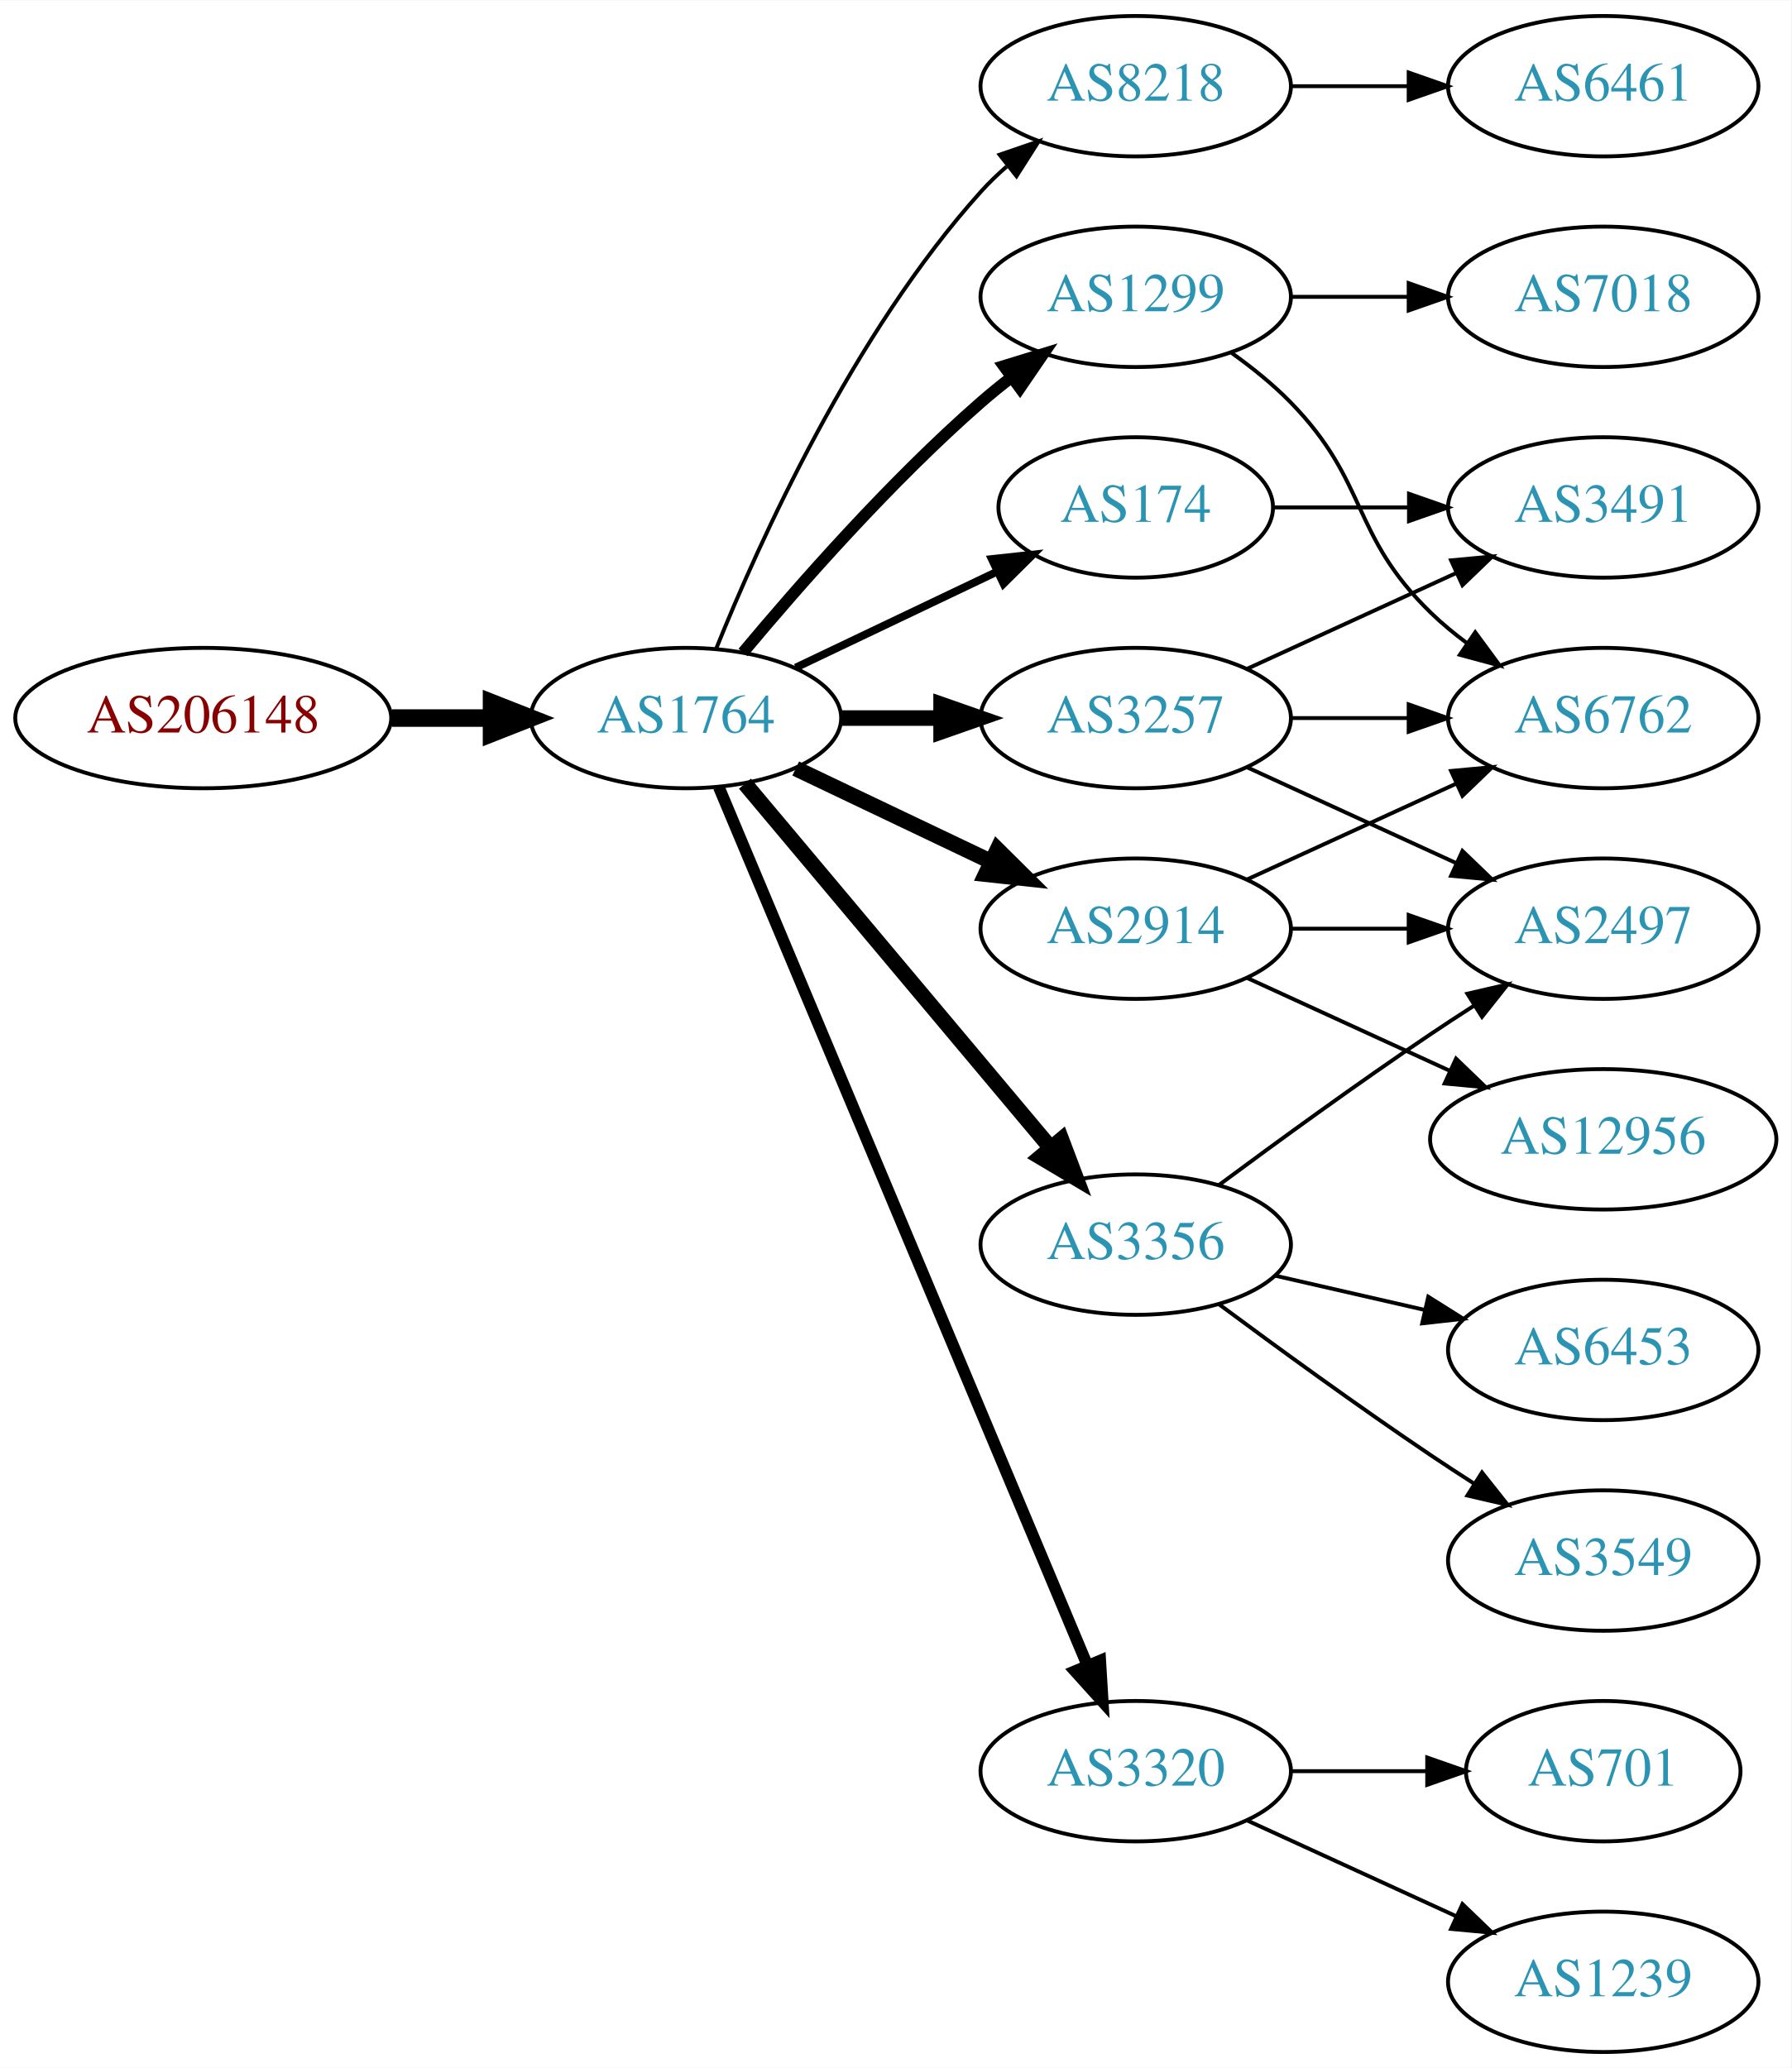
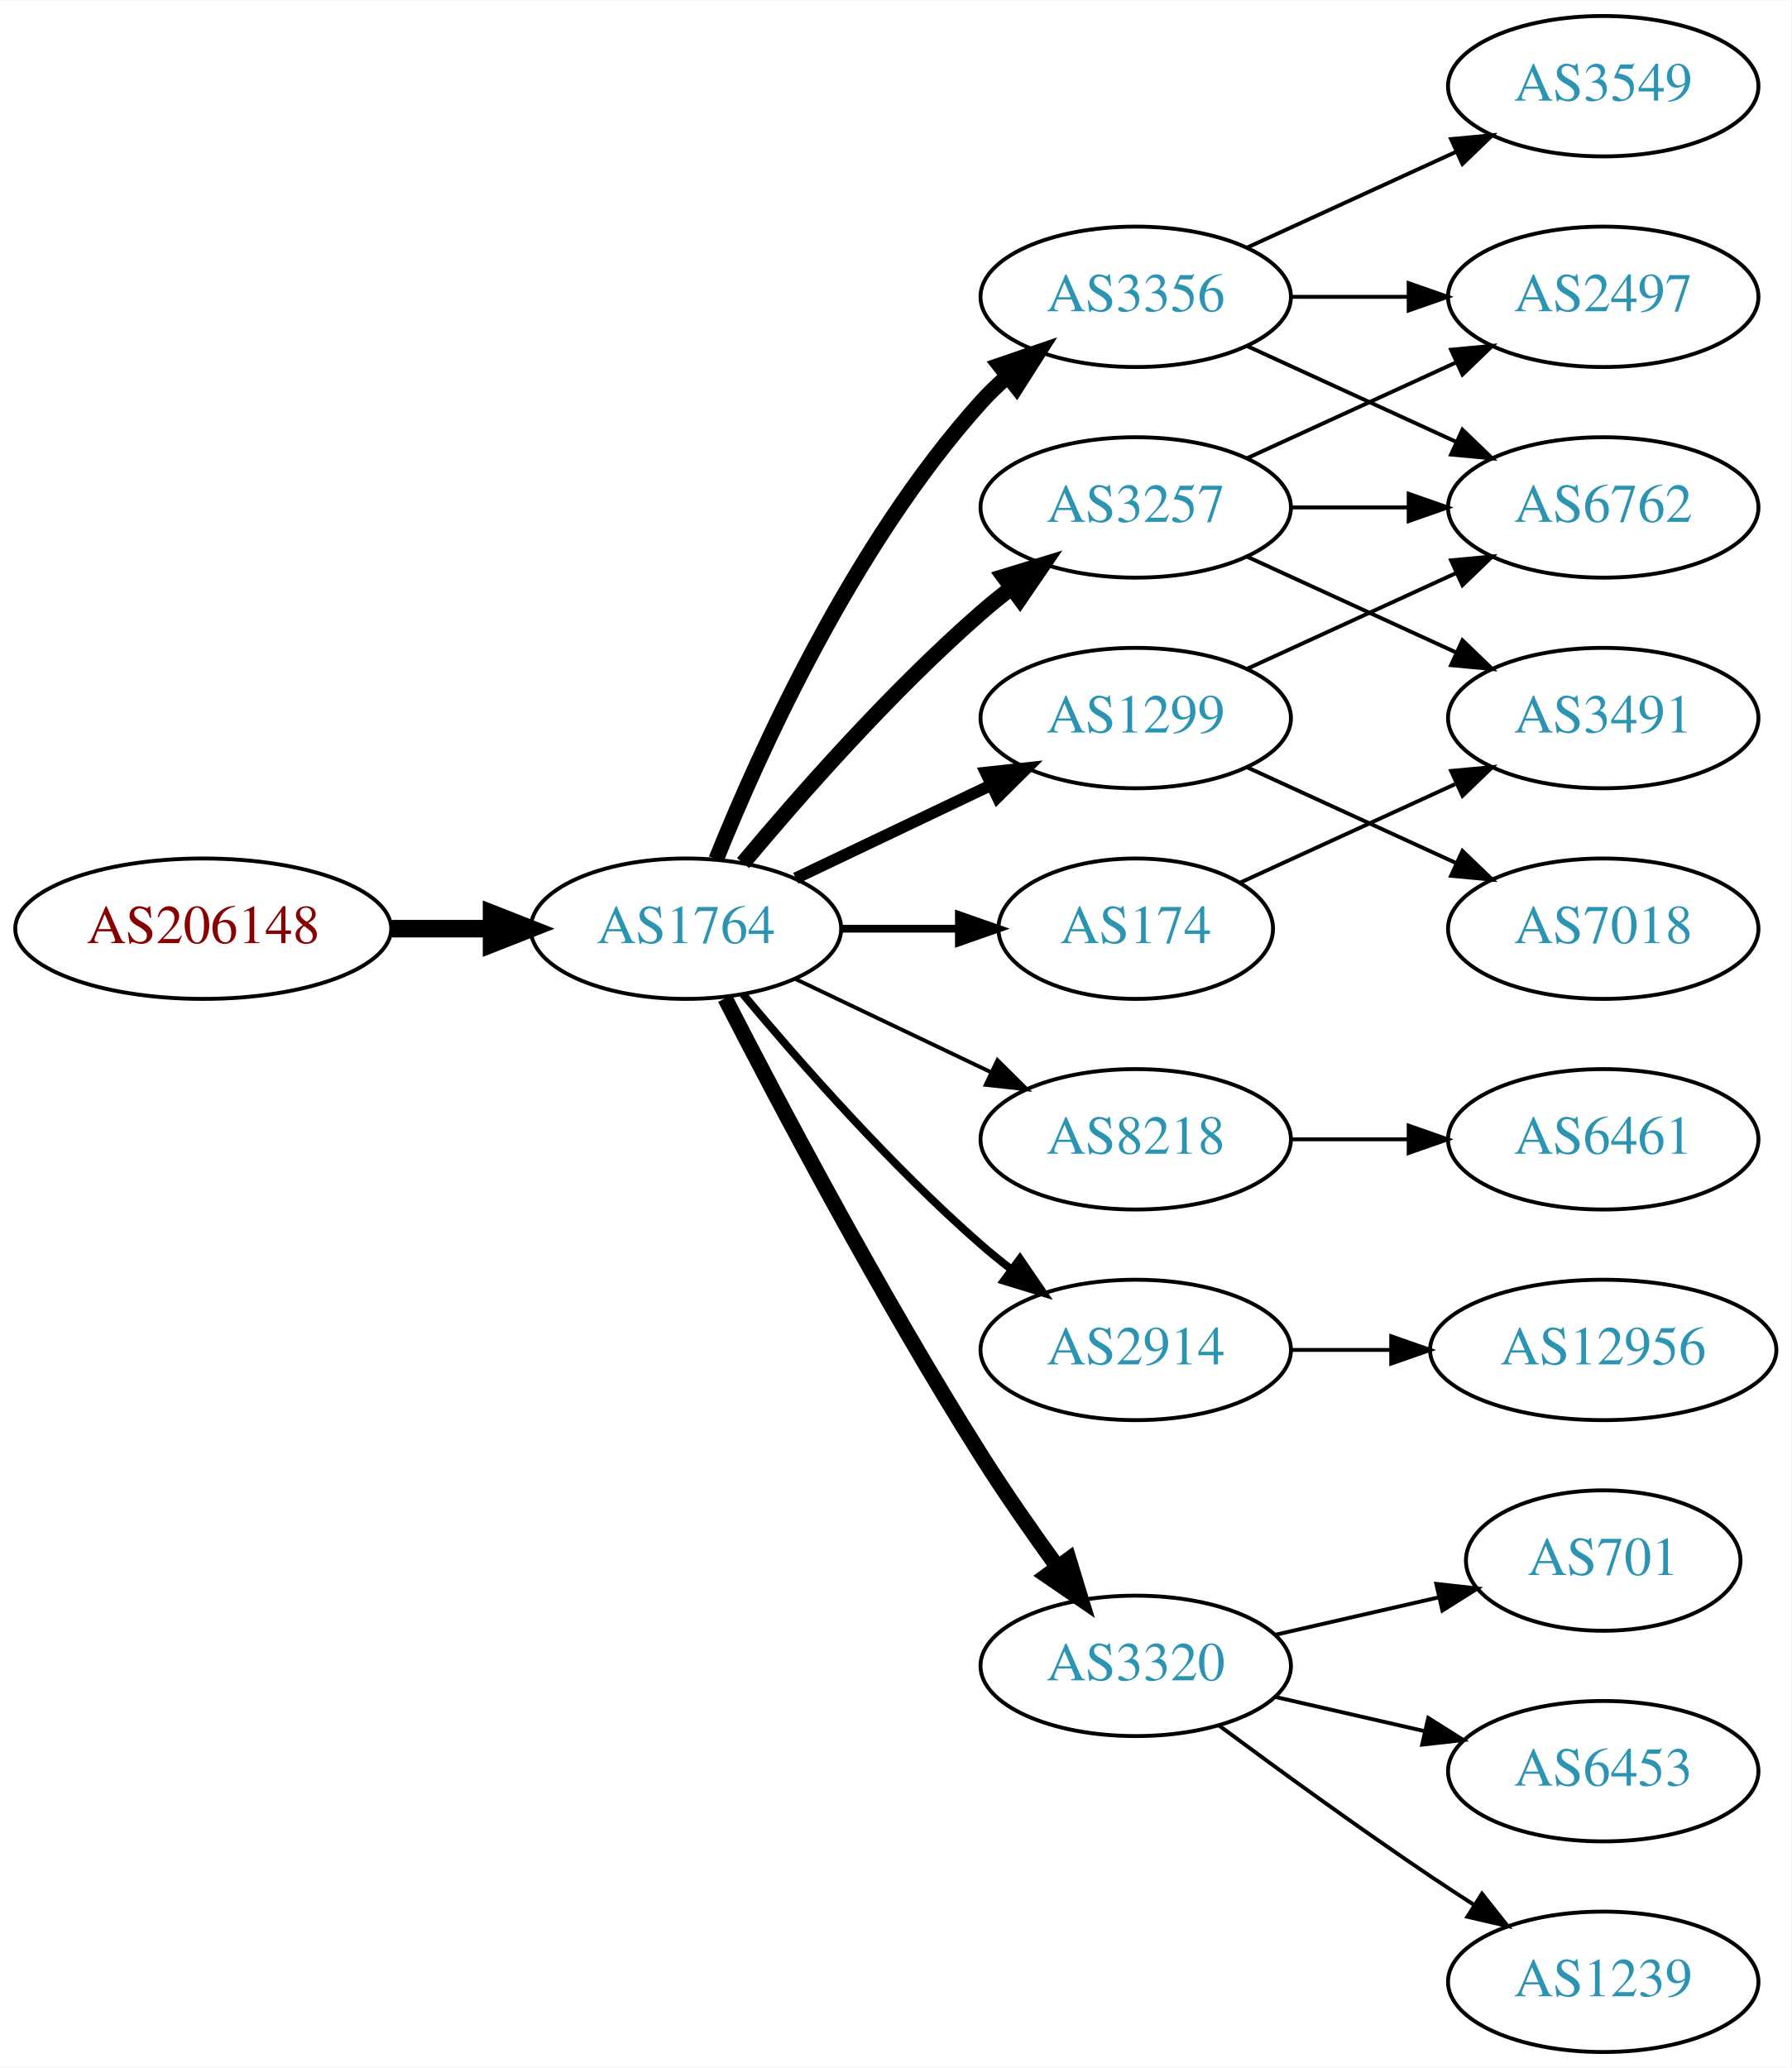
<svg xmlns="http://www.w3.org/2000/svg" xmlns:xlink="http://www.w3.org/1999/xlink" width="459pt" height="530pt" viewBox="0.00 0.00 459.17 530.00">
  <g id="graph0" class="graph" transform="scale(1 1) rotate(0) translate(4 526)">
    <polygon fill="white" stroke="none" points="-4,4 -4,-526 455.17,-526 455.17,4 -4,4" />
    <g id="node1" class="node">
      <g id="a_node1">
        <a xlink:href="/asn/206148" xlink:title="AS206148 ~ Neuhofer Holz GmbH [AT]">
-           <ellipse fill="#ffffff" stroke="black" cx="48.096" cy="-342" rx="48.192" ry="18" />
-           <text text-anchor="middle" x="48.096" y="-338.3" font-family="Times,serif" font-size="14.00" fill="#880000">AS206148</text>
+           <ellipse fill="#ffffff" stroke="black" cx="48.096" cy="-288" rx="48.192" ry="18" />
+           <text text-anchor="middle" x="48.096" y="-284.3" font-family="Times,serif" font-size="14.00" fill="#880000">AS206148</text>
        </a>
      </g>
    </g>
    <g id="node2" class="node">
      <g id="a_node2">
        <a xlink:href="/asn/1764" xlink:title="AS1764 ~ NEXTLAYER-AS [AT]">
-           <ellipse fill="#ffffff" stroke="black" cx="171.838" cy="-342" rx="39.794" ry="18" />
-           <text text-anchor="middle" x="171.838" y="-338.3" font-family="Times,serif" font-size="14.00" fill="#2c94b3">AS1764</text>
+           <ellipse fill="#ffffff" stroke="black" cx="171.838" cy="-288" rx="39.794" ry="18" />
+           <text text-anchor="middle" x="171.838" y="-284.3" font-family="Times,serif" font-size="14.00" fill="#2c94b3">AS1764</text>
        </a>
      </g>
    </g>
    <g id="edge1" class="edge">
-       <path fill="none" stroke="black" stroke-width="4.5" d="M96.513,-342C104.867,-342 113.577,-342 121.969,-342" />
-       <polygon fill="black" stroke="black" stroke-width="4.5" points="122.004,-345.938 132.004,-342 122.004,-338.063 122.004,-345.938" />
+       <path fill="none" stroke="black" stroke-width="4.5" d="M96.513,-288C104.867,-288 113.577,-288 121.969,-288" />
+       <polygon fill="black" stroke="black" stroke-width="4.5" points="122.004,-291.938 132.004,-288 122.004,-284.063 122.004,-291.938" />
    </g>
    <g id="node3" class="node">
      <g id="a_node3">
-         <a xlink:href="/asn/8218" xlink:title="AS8218 ~ legacy Neotelecoms [FR]">
-           <ellipse fill="#ffffff" stroke="black" cx="287.131" cy="-504" rx="39.794" ry="18" />
-           <text text-anchor="middle" x="287.131" y="-500.3" font-family="Times,serif" font-size="14.00" fill="#2c94b3">AS8218</text>
+         <a xlink:href="/asn/3356" xlink:title="AS3356 ~ Level 3 Parent, LLC [US]">
+           <ellipse fill="#ffffff" stroke="black" cx="287.131" cy="-450" rx="39.794" ry="18" />
+           <text text-anchor="middle" x="287.131" y="-446.3" font-family="Times,serif" font-size="14.00" fill="#2c94b3">AS3356</text>
        </a>
      </g>
    </g>
    <g id="edge2" class="edge">
-       <path fill="none" stroke="black" d="M179.586,-359.787C190.637,-387.243 214.69,-440.578 247.484,-477 249.487,-479.224 251.706,-481.363 254.038,-483.397" />
-       <polygon fill="black" stroke="black" points="252.236,-486.433 262.257,-489.873 256.569,-480.935 252.236,-486.433" />
+       <path fill="none" stroke="black" stroke-width="4" d="M179.586,-305.787C190.637,-333.243 214.69,-386.578 247.484,-423 249.487,-425.224 251.706,-427.363 254.038,-429.397" />
+       <polygon fill="black" stroke="black" stroke-width="4" points="252.236,-432.433 262.257,-435.873 256.569,-426.935 252.236,-432.433" />
    </g>
    <g id="node4" class="node">
      <g id="a_node4">
-         <a xlink:href="/asn/174" xlink:title="AS174 ~ Cogent Communications [US]">
-           <ellipse fill="#ffffff" stroke="black" cx="287.131" cy="-396" rx="35.194" ry="18" />
-           <text text-anchor="middle" x="287.131" y="-392.3" font-family="Times,serif" font-size="14.00" fill="#2c94b3">AS174</text>
+         <a xlink:href="/asn/8218" xlink:title="AS8218 ~ legacy Neotelecoms [FR]">
+           <ellipse fill="#ffffff" stroke="black" cx="287.131" cy="-234" rx="39.794" ry="18" />
+           <text text-anchor="middle" x="287.131" y="-230.3" font-family="Times,serif" font-size="14.00" fill="#2c94b3">AS8218</text>
        </a>
      </g>
    </g>
    <g id="edge3" class="edge">
-       <path fill="none" stroke="black" stroke-width="2" d="M199.974,-354.934C215.406,-362.29 234.892,-371.577 251.427,-379.459" />
-       <polygon fill="black" stroke="black" stroke-width="2" points="250.236,-382.768 260.769,-383.911 253.247,-376.449 250.236,-382.768" />
+       <path fill="none" stroke="black" d="M199.974,-275.066C214.968,-267.919 233.789,-258.948 250.013,-251.215" />
+       <polygon fill="black" stroke="black" points="251.695,-254.291 259.216,-246.829 248.683,-247.972 251.695,-254.291" />
    </g>
    <g id="node5" class="node">
      <g id="a_node5">
-         <a xlink:href="/asn/1299" xlink:title="AS1299 ~ Telia Carrier [EU]">
-           <ellipse fill="#ffffff" stroke="black" cx="287.131" cy="-450" rx="39.794" ry="18" />
-           <text text-anchor="middle" x="287.131" y="-446.3" font-family="Times,serif" font-size="14.00" fill="#2c94b3">AS1299</text>
+         <a xlink:href="/asn/3257" xlink:title="AS3257 ~ GTT [DE]">
+           <ellipse fill="#ffffff" stroke="black" cx="287.131" cy="-396" rx="39.794" ry="18" />
+           <text text-anchor="middle" x="287.131" y="-392.3" font-family="Times,serif" font-size="14.00" fill="#2c94b3">AS3257</text>
        </a>
      </g>
    </g>
    <g id="edge4" class="edge">
-       <path fill="none" stroke="black" stroke-width="3" d="M186.468,-358.817C200.751,-375.929 224.297,-402.745 247.484,-423 249.95,-425.154 252.589,-427.294 255.286,-429.372" />
-       <polygon fill="black" stroke="black" stroke-width="3" points="253.311,-432.264 263.44,-435.37 257.459,-426.625 253.311,-432.264" />
+       <path fill="none" stroke="black" stroke-width="4" d="M186.468,-304.817C200.751,-321.929 224.297,-348.745 247.484,-369 249.95,-371.154 252.589,-373.294 255.286,-375.372" />
+       <polygon fill="black" stroke="black" stroke-width="4" points="253.311,-378.264 263.44,-381.37 257.459,-372.625 253.311,-378.264" />
    </g>
    <g id="node6" class="node">
      <g id="a_node6">
-         <a xlink:href="/asn/3356" xlink:title="AS3356 ~ Level 3 Parent, LLC [US]">
-           <ellipse fill="#ffffff" stroke="black" cx="287.131" cy="-207" rx="39.794" ry="18" />
-           <text text-anchor="middle" x="287.131" y="-203.3" font-family="Times,serif" font-size="14.00" fill="#2c94b3">AS3356</text>
+         <a xlink:href="/asn/2914" xlink:title="AS2914 ~ NTT America, Inc. [US]">
+           <ellipse fill="#ffffff" stroke="black" cx="287.131" cy="-180" rx="39.794" ry="18" />
+           <text text-anchor="middle" x="287.131" y="-176.3" font-family="Times,serif" font-size="14.00" fill="#2c94b3">AS2914</text>
        </a>
      </g>
    </g>
    <g id="edge5" class="edge">
-       <path fill="none" stroke="black" stroke-width="4" d="M186.958,-325.175C206.632,-301.731 242.436,-259.066 265.215,-231.924" />
-       <polygon fill="black" stroke="black" stroke-width="4" points="268.086,-233.947 271.833,-224.037 262.724,-229.447 268.086,-233.947" />
+       <path fill="none" stroke="black" stroke-width="2" d="M186.468,-271.183C200.751,-254.071 224.297,-227.255 247.484,-207 249.95,-204.846 252.589,-202.706 255.286,-200.628" />
+       <polygon fill="black" stroke="black" stroke-width="2" points="257.459,-203.375 263.44,-194.63 253.311,-197.736 257.459,-203.375" />
    </g>
    <g id="node7" class="node">
      <g id="a_node7">
-         <a xlink:href="/asn/3320" xlink:title="AS3320 ~ DTAG [DE]">
-           <ellipse fill="#ffffff" stroke="black" cx="287.131" cy="-72" rx="39.794" ry="18" />
-           <text text-anchor="middle" x="287.131" y="-68.3" font-family="Times,serif" font-size="14.00" fill="#2c94b3">AS3320</text>
+         <a xlink:href="/asn/1299" xlink:title="AS1299 ~ Telia Carrier [EU]">
+           <ellipse fill="#ffffff" stroke="black" cx="287.131" cy="-342" rx="39.794" ry="18" />
+           <text text-anchor="middle" x="287.131" y="-338.3" font-family="Times,serif" font-size="14.00" fill="#2c94b3">AS1299</text>
        </a>
      </g>
    </g>
    <g id="edge6" class="edge">
-       <path fill="none" stroke="black" stroke-width="3" d="M180.271,-324.285C199.597,-278.229 251.52,-154.486 274.692,-99.261" />
-       <polygon fill="black" stroke="black" stroke-width="3" points="278.028,-100.356 278.67,-89.781 271.573,-97.648 278.028,-100.356" />
+       <path fill="none" stroke="black" stroke-width="3" d="M199.974,-300.934C214.968,-308.081 233.789,-317.052 250.013,-324.785" />
+       <polygon fill="black" stroke="black" stroke-width="3" points="248.683,-328.028 259.216,-329.171 251.695,-321.709 248.683,-328.028" />
    </g>
    <g id="node8" class="node">
      <g id="a_node8">
-         <a xlink:href="/asn/3257" xlink:title="AS3257 ~ GTT [DE]">
-           <ellipse fill="#ffffff" stroke="black" cx="287.131" cy="-342" rx="39.794" ry="18" />
-           <text text-anchor="middle" x="287.131" y="-338.3" font-family="Times,serif" font-size="14.00" fill="#2c94b3">AS3257</text>
+         <a xlink:href="/asn/3320" xlink:title="AS3320 ~ DTAG [DE]">
+           <ellipse fill="#ffffff" stroke="black" cx="287.131" cy="-99" rx="39.794" ry="18" />
+           <text text-anchor="middle" x="287.131" y="-95.3" font-family="Times,serif" font-size="14.00" fill="#2c94b3">AS3320</text>
        </a>
      </g>
    </g>
    <g id="edge7" class="edge">
-       <path fill="none" stroke="black" stroke-width="4" d="M211.51,-342C219.713,-342 228.477,-342 237.009,-342" />
-       <polygon fill="black" stroke="black" stroke-width="4" points="237.248,-345.5 247.248,-342 237.248,-338.5 237.248,-345.5" />
+       <path fill="none" stroke="black" stroke-width="4" d="M181.864,-270.148C195.3,-243.945 221.75,-193.763 247.484,-153 253.547,-143.396 260.667,-133.187 267.133,-124.261" />
+       <polygon fill="black" stroke="black" stroke-width="4" points="269.984,-126.291 273.075,-116.157 264.339,-122.152 269.984,-126.291" />
    </g>
    <g id="node9" class="node">
      <g id="a_node9">
-         <a xlink:href="/asn/2914" xlink:title="AS2914 ~ NTT America, Inc. [US]">
-           <ellipse fill="#ffffff" stroke="black" cx="287.131" cy="-288" rx="39.794" ry="18" />
-           <text text-anchor="middle" x="287.131" y="-284.3" font-family="Times,serif" font-size="14.00" fill="#2c94b3">AS2914</text>
+         <a xlink:href="/asn/174" xlink:title="AS174 ~ Cogent Communications [US]">
+           <ellipse fill="#ffffff" stroke="black" cx="287.131" cy="-288" rx="35.194" ry="18" />
+           <text text-anchor="middle" x="287.131" y="-284.3" font-family="Times,serif" font-size="14.00" fill="#2c94b3">AS174</text>
        </a>
      </g>
    </g>
    <g id="edge8" class="edge">
-       <path fill="none" stroke="black" stroke-width="4" d="M199.974,-329.066C214.968,-321.919 233.789,-312.948 250.013,-305.215" />
-       <polygon fill="black" stroke="black" stroke-width="4" points="251.695,-308.291 259.216,-300.829 248.683,-301.972 251.695,-308.291" />
+       <path fill="none" stroke="black" stroke-width="2" d="M211.51,-288C221.215,-288 231.706,-288 241.669,-288" />
+       <polygon fill="black" stroke="black" stroke-width="2" points="241.805,-291.5 251.805,-288 241.805,-284.5 241.805,-291.5" />
    </g>
    <g id="node10" class="node">
      <g id="a_node10">
-         <a xlink:href="/asn/6461" xlink:title="AS6461 ~ ZAYO-6461 [US]">
-           <ellipse fill="#ffffff" stroke="black" cx="406.973" cy="-504" rx="39.794" ry="18" />
-           <text text-anchor="middle" x="406.973" y="-500.3" font-family="Times,serif" font-size="14.00" fill="#2c94b3">AS6461</text>
+         <a xlink:href="/asn/2497" xlink:title="AS2497 ~ Internet Initiative Japan Inc. [JP]">
+           <ellipse fill="#ffffff" stroke="black" cx="406.973" cy="-450" rx="39.794" ry="18" />
+           <text text-anchor="middle" x="406.973" y="-446.3" font-family="Times,serif" font-size="14.00" fill="#2c94b3">AS2497</text>
        </a>
      </g>
    </g>
    <g id="edge9" class="edge">
-       <path fill="none" stroke="black" d="M327.044,-504C336.597,-504 346.947,-504 356.909,-504" />
-       <polygon fill="black" stroke="black" points="357.102,-507.5 367.102,-504 357.102,-500.5 357.102,-507.5" />
-     </g>
-     <g id="node16" class="node">
-       <g id="a_node16">
-         <a xlink:href="/asn/3491" xlink:title="AS3491 ~ PCCW Global, Inc. [US]">
-           <ellipse fill="#ffffff" stroke="black" cx="406.973" cy="-396" rx="39.794" ry="18" />
-           <text text-anchor="middle" x="406.973" y="-392.3" font-family="Times,serif" font-size="14.00" fill="#2c94b3">AS3491</text>
-         </a>
-       </g>
-     </g>
-     <g id="edge23" class="edge">
-       <path fill="none" stroke="black" d="M322.533,-396C333.357,-396 345.524,-396 357.151,-396" />
-       <polygon fill="black" stroke="black" points="357.182,-399.5 367.182,-396 357.182,-392.5 357.182,-399.5" />
-     </g>
-     <g id="node17" class="node">
-       <g id="a_node17">
-         <a xlink:href="/asn/6762" xlink:title="AS6762 ~ TELECOM ITALIA SPARKLE S.p.A. [IT]">
-           <ellipse fill="#ffffff" stroke="black" cx="406.973" cy="-342" rx="39.794" ry="18" />
-           <text text-anchor="middle" x="406.973" y="-338.3" font-family="Times,serif" font-size="14.00" fill="#2c94b3">AS6762</text>
-         </a>
-       </g>
-     </g>
-     <g id="edge22" class="edge">
-       <path fill="none" stroke="black" d="M311.725,-435.611C316.981,-431.852 322.313,-427.563 326.777,-423 346.95,-402.383 342.084,-389.094 362.777,-369 365.623,-366.237 368.796,-363.614 372.096,-361.166" />
-       <polygon fill="black" stroke="black" points="374.162,-363.994 380.444,-355.462 370.213,-358.214 374.162,-363.994" />
-     </g>
-     <g id="node19" class="node">
-       <g id="a_node19">
-         <a xlink:href="/asn/7018" xlink:title="AS7018 ~ AT&amp;T Services, Inc. [US]">
-           <ellipse fill="#ffffff" stroke="black" cx="406.973" cy="-450" rx="39.794" ry="18" />
-           <text text-anchor="middle" x="406.973" y="-446.3" font-family="Times,serif" font-size="14.00" fill="#2c94b3">AS7018</text>
-         </a>
-       </g>
-     </g>
-     <g id="edge21" class="edge">
      <path fill="none" stroke="black" d="M327.044,-450C336.597,-450 346.947,-450 356.909,-450" />
      <polygon fill="black" stroke="black" points="357.102,-453.5 367.102,-450 357.102,-446.5 357.102,-453.5" />
    </g>
    <g id="node11" class="node">
      <g id="a_node11">
        <a xlink:href="/asn/3549" xlink:title="AS3549 ~ Level 3 Parent, LLC [US]">
-           <ellipse fill="#ffffff" stroke="black" cx="406.973" cy="-126" rx="39.794" ry="18" />
-           <text text-anchor="middle" x="406.973" y="-122.3" font-family="Times,serif" font-size="14.00" fill="#2c94b3">AS3549</text>
+           <ellipse fill="#ffffff" stroke="black" cx="406.973" cy="-504" rx="39.794" ry="18" />
+           <text text-anchor="middle" x="406.973" y="-500.3" font-family="Times,serif" font-size="14.00" fill="#2c94b3">AS3549</text>
        </a>
      </g>
    </g>
    <g id="edge10" class="edge">
-       <path fill="none" stroke="black" d="M308.461,-191.723C323.324,-180.696 344.068,-165.593 362.777,-153 366.326,-150.611 370.077,-148.161 373.825,-145.758" />
-       <polygon fill="black" stroke="black" points="375.893,-148.591 382.474,-140.288 372.151,-142.675 375.893,-148.591" />
+       <path fill="none" stroke="black" d="M315.76,-462.661C331.717,-469.973 351.987,-479.261 369.27,-487.181" />
+       <polygon fill="black" stroke="black" points="367.969,-490.435 378.518,-491.419 370.885,-484.071 367.969,-490.435" />
    </g>
    <g id="node12" class="node">
      <g id="a_node12">
-         <a xlink:href="/asn/2497" xlink:title="AS2497 ~ Internet Initiative Japan Inc. [JP]">
-           <ellipse fill="#ffffff" stroke="black" cx="406.973" cy="-288" rx="39.794" ry="18" />
-           <text text-anchor="middle" x="406.973" y="-284.3" font-family="Times,serif" font-size="14.00" fill="#2c94b3">AS2497</text>
+         <a xlink:href="/asn/6762" xlink:title="AS6762 ~ TELECOM ITALIA SPARKLE S.p.A. [IT]">
+           <ellipse fill="#ffffff" stroke="black" cx="406.973" cy="-396" rx="39.794" ry="18" />
+           <text text-anchor="middle" x="406.973" y="-392.3" font-family="Times,serif" font-size="14.00" fill="#2c94b3">AS6762</text>
        </a>
      </g>
    </g>
    <g id="edge11" class="edge">
-       <path fill="none" stroke="black" d="M308.461,-222.277C323.324,-233.304 344.068,-248.407 362.777,-261 366.326,-263.389 370.077,-265.839 373.825,-268.242" />
-       <polygon fill="black" stroke="black" points="372.151,-271.325 382.474,-273.712 375.893,-265.409 372.151,-271.325" />
+       <path fill="none" stroke="black" d="M315.76,-437.339C331.717,-430.027 351.987,-420.739 369.27,-412.819" />
+       <polygon fill="black" stroke="black" points="370.885,-415.929 378.518,-408.581 367.969,-409.565 370.885,-415.929" />
    </g>
    <g id="node13" class="node">
      <g id="a_node13">
-         <a xlink:href="/asn/6453" xlink:title="AS6453 ~ TATA COMMUNICATIONS (AMERICA) INC [US]">
-           <ellipse fill="#ffffff" stroke="black" cx="406.973" cy="-180" rx="39.794" ry="18" />
-           <text text-anchor="middle" x="406.973" y="-176.3" font-family="Times,serif" font-size="14.00" fill="#2c94b3">AS6453</text>
+         <a xlink:href="/asn/6461" xlink:title="AS6461 ~ ZAYO-6461 [US]">
+           <ellipse fill="#ffffff" stroke="black" cx="406.973" cy="-234" rx="39.794" ry="18" />
+           <text text-anchor="middle" x="406.973" y="-230.3" font-family="Times,serif" font-size="14.00" fill="#2c94b3">AS6461</text>
        </a>
      </g>
    </g>
    <g id="edge12" class="edge">
-       <path fill="none" stroke="black" d="M322.85,-199.045C334.85,-196.296 348.471,-193.175 361.164,-190.267" />
-       <polygon fill="black" stroke="black" points="362.129,-193.636 371.095,-187.991 360.566,-186.813 362.129,-193.636" />
+       <path fill="none" stroke="black" d="M327.044,-234C336.597,-234 346.947,-234 356.909,-234" />
+       <polygon fill="black" stroke="black" points="357.102,-237.5 367.102,-234 357.102,-230.5 357.102,-237.5" />
+     </g>
+     <g id="edge14" class="edge">
+       <path fill="none" stroke="black" d="M315.76,-408.661C331.717,-415.973 351.987,-425.261 369.27,-433.181" />
+       <polygon fill="black" stroke="black" points="367.969,-436.435 378.518,-437.419 370.885,-430.071 367.969,-436.435" />
+     </g>
+     <g id="edge13" class="edge">
+       <path fill="none" stroke="black" d="M327.044,-396C336.597,-396 346.947,-396 356.909,-396" />
+       <polygon fill="black" stroke="black" points="357.102,-399.5 367.102,-396 357.102,-392.5 357.102,-399.5" />
    </g>
    <g id="node14" class="node">
      <g id="a_node14">
-         <a xlink:href="/asn/701" xlink:title="AS701 ~ UUNET [US]">
-           <ellipse fill="#ffffff" stroke="black" cx="406.973" cy="-72" rx="35.194" ry="18" />
-           <text text-anchor="middle" x="406.973" y="-68.3" font-family="Times,serif" font-size="14.00" fill="#2c94b3">AS701</text>
-         </a>
-       </g>
-     </g>
-     <g id="edge13" class="edge">
-       <path fill="none" stroke="black" d="M327.044,-72C338.13,-72 350.29,-72 361.672,-72" />
-       <polygon fill="black" stroke="black" points="361.854,-75.5 371.854,-72 361.854,-68.5 361.854,-75.5" />
+         <a xlink:href="/asn/3491" xlink:title="AS3491 ~ PCCW Global, Inc. [US]">
+           <ellipse fill="#ffffff" stroke="black" cx="406.973" cy="-342" rx="39.794" ry="18" />
+           <text text-anchor="middle" x="406.973" y="-338.3" font-family="Times,serif" font-size="14.00" fill="#2c94b3">AS3491</text>
+         </a>
+       </g>
+     </g>
+     <g id="edge15" class="edge">
+       <path fill="none" stroke="black" d="M315.76,-383.339C331.717,-376.027 351.987,-366.739 369.27,-358.819" />
+       <polygon fill="black" stroke="black" points="370.885,-361.929 378.518,-354.581 367.969,-355.565 370.885,-361.929" />
+     </g>
+     <g id="node19" class="node">
+       <g id="a_node19">
+         <a xlink:href="/asn/12956" xlink:title="AS12956 ~ TELXIUS [ES]">
+           <ellipse fill="#ffffff" stroke="black" cx="406.973" cy="-180" rx="44.393" ry="18" />
+           <text text-anchor="middle" x="406.973" y="-176.3" font-family="Times,serif" font-size="14.00" fill="#2c94b3">AS12956</text>
+         </a>
+       </g>
+     </g>
+     <g id="edge22" class="edge">
+       <path fill="none" stroke="black" d="M327.044,-180C335.146,-180 343.821,-180 352.348,-180" />
+       <polygon fill="black" stroke="black" points="352.625,-183.5 362.625,-180 352.625,-176.5 352.625,-183.5" />
+     </g>
+     <g id="edge17" class="edge">
+       <path fill="none" stroke="black" d="M315.76,-354.661C331.717,-361.973 351.987,-371.261 369.27,-379.181" />
+       <polygon fill="black" stroke="black" points="367.969,-382.435 378.518,-383.419 370.885,-376.071 367.969,-382.435" />
    </g>
    <g id="node15" class="node">
      <g id="a_node15">
+         <a xlink:href="/asn/7018" xlink:title="AS7018 ~ AT&amp;T Services, Inc. [US]">
+           <ellipse fill="#ffffff" stroke="black" cx="406.973" cy="-288" rx="39.794" ry="18" />
+           <text text-anchor="middle" x="406.973" y="-284.3" font-family="Times,serif" font-size="14.00" fill="#2c94b3">AS7018</text>
+         </a>
+       </g>
+     </g>
+     <g id="edge16" class="edge">
+       <path fill="none" stroke="black" d="M315.76,-329.339C331.717,-322.027 351.987,-312.739 369.27,-304.819" />
+       <polygon fill="black" stroke="black" points="370.885,-307.929 378.518,-300.581 367.969,-301.565 370.885,-307.929" />
+     </g>
+     <g id="node16" class="node">
+       <g id="a_node16">
+         <a xlink:href="/asn/701" xlink:title="AS701 ~ UUNET [US]">
+           <ellipse fill="#ffffff" stroke="black" cx="406.973" cy="-126" rx="35.194" ry="18" />
+           <text text-anchor="middle" x="406.973" y="-122.3" font-family="Times,serif" font-size="14.00" fill="#2c94b3">AS701</text>
+         </a>
+       </g>
+     </g>
+     <g id="edge18" class="edge">
+       <path fill="none" stroke="black" d="M322.85,-106.955C335.943,-109.955 350.965,-113.396 364.606,-116.522" />
+       <polygon fill="black" stroke="black" points="364.184,-120.016 374.713,-118.838 365.747,-113.193 364.184,-120.016" />
+     </g>
+     <g id="node17" class="node">
+       <g id="a_node17">
+         <a xlink:href="/asn/6453" xlink:title="AS6453 ~ TATA COMMUNICATIONS (AMERICA) INC [US]">
+           <ellipse fill="#ffffff" stroke="black" cx="406.973" cy="-72" rx="39.794" ry="18" />
+           <text text-anchor="middle" x="406.973" y="-68.3" font-family="Times,serif" font-size="14.00" fill="#2c94b3">AS6453</text>
+         </a>
+       </g>
+     </g>
+     <g id="edge19" class="edge">
+       <path fill="none" stroke="black" d="M322.85,-91.045C334.85,-88.296 348.471,-85.175 361.164,-82.267" />
+       <polygon fill="black" stroke="black" points="362.129,-85.636 371.095,-79.991 360.566,-78.813 362.129,-85.636" />
+     </g>
+     <g id="node18" class="node">
+       <g id="a_node18">
        <a xlink:href="/asn/1239" xlink:title="AS1239 ~ Sprint [US]">
          <ellipse fill="#ffffff" stroke="black" cx="406.973" cy="-18" rx="39.794" ry="18" />
          <text text-anchor="middle" x="406.973" y="-14.3" font-family="Times,serif" font-size="14.00" fill="#2c94b3">AS1239</text>
        </a>
      </g>
    </g>
-     <g id="edge14" class="edge">
-       <path fill="none" stroke="black" d="M315.76,-59.339C331.717,-52.027 351.987,-42.739 369.27,-34.819" />
-       <polygon fill="black" stroke="black" points="370.885,-37.929 378.518,-30.581 367.969,-31.565 370.885,-37.929" />
-     </g>
-     <g id="edge15" class="edge">
-       <path fill="none" stroke="black" d="M315.76,-329.339C331.717,-322.027 351.987,-312.739 369.27,-304.819" />
-       <polygon fill="black" stroke="black" points="370.885,-307.929 378.518,-300.581 367.969,-301.565 370.885,-307.929" />
-     </g>
-     <g id="edge16" class="edge">
-       <path fill="none" stroke="black" d="M315.76,-354.661C331.717,-361.973 351.987,-371.261 369.27,-379.181" />
-       <polygon fill="black" stroke="black" points="367.969,-382.435 378.518,-383.419 370.885,-376.071 367.969,-382.435" />
-     </g>
-     <g id="edge17" class="edge">
-       <path fill="none" stroke="black" d="M327.044,-342C336.597,-342 346.947,-342 356.909,-342" />
-       <polygon fill="black" stroke="black" points="357.102,-345.5 367.102,-342 357.102,-338.5 357.102,-345.5" />
-     </g>
-     <g id="edge18" class="edge">
-       <path fill="none" stroke="black" d="M327.044,-288C336.597,-288 346.947,-288 356.909,-288" />
-       <polygon fill="black" stroke="black" points="357.102,-291.5 367.102,-288 357.102,-284.5 357.102,-291.5" />
-     </g>
-     <g id="edge19" class="edge">
-       <path fill="none" stroke="black" d="M315.76,-300.661C331.717,-307.973 351.987,-317.261 369.27,-325.181" />
-       <polygon fill="black" stroke="black" points="367.969,-328.435 378.518,-329.419 370.885,-322.071 367.969,-328.435" />
-     </g>
-     <g id="node18" class="node">
-       <g id="a_node18">
-         <a xlink:href="/asn/12956" xlink:title="AS12956 ~ TELXIUS [ES]">
-           <ellipse fill="#ffffff" stroke="black" cx="406.973" cy="-234" rx="44.393" ry="18" />
-           <text text-anchor="middle" x="406.973" y="-230.3" font-family="Times,serif" font-size="14.00" fill="#2c94b3">AS12956</text>
-         </a>
-       </g>
-     </g>
    <g id="edge20" class="edge">
-       <path fill="none" stroke="black" d="M315.76,-275.339C331.258,-268.238 350.824,-259.272 367.771,-251.506" />
-       <polygon fill="black" stroke="black" points="369.24,-254.683 376.873,-247.335 366.324,-248.319 369.24,-254.683" />
+       <path fill="none" stroke="black" d="M308.461,-83.723C323.324,-72.696 344.068,-57.593 362.777,-45 366.326,-42.611 370.077,-40.161 373.825,-37.758" />
+       <polygon fill="black" stroke="black" points="375.893,-40.591 382.474,-32.288 372.151,-34.675 375.893,-40.591" />
+     </g>
+     <g id="edge21" class="edge">
+       <path fill="none" stroke="black" d="M313.992,-299.851C330.113,-307.238 351.115,-316.862 368.98,-325.048" />
+       <polygon fill="black" stroke="black" points="367.983,-328.441 378.532,-329.425 370.899,-322.077 367.983,-328.441" />
    </g>
  </g>
</svg>
